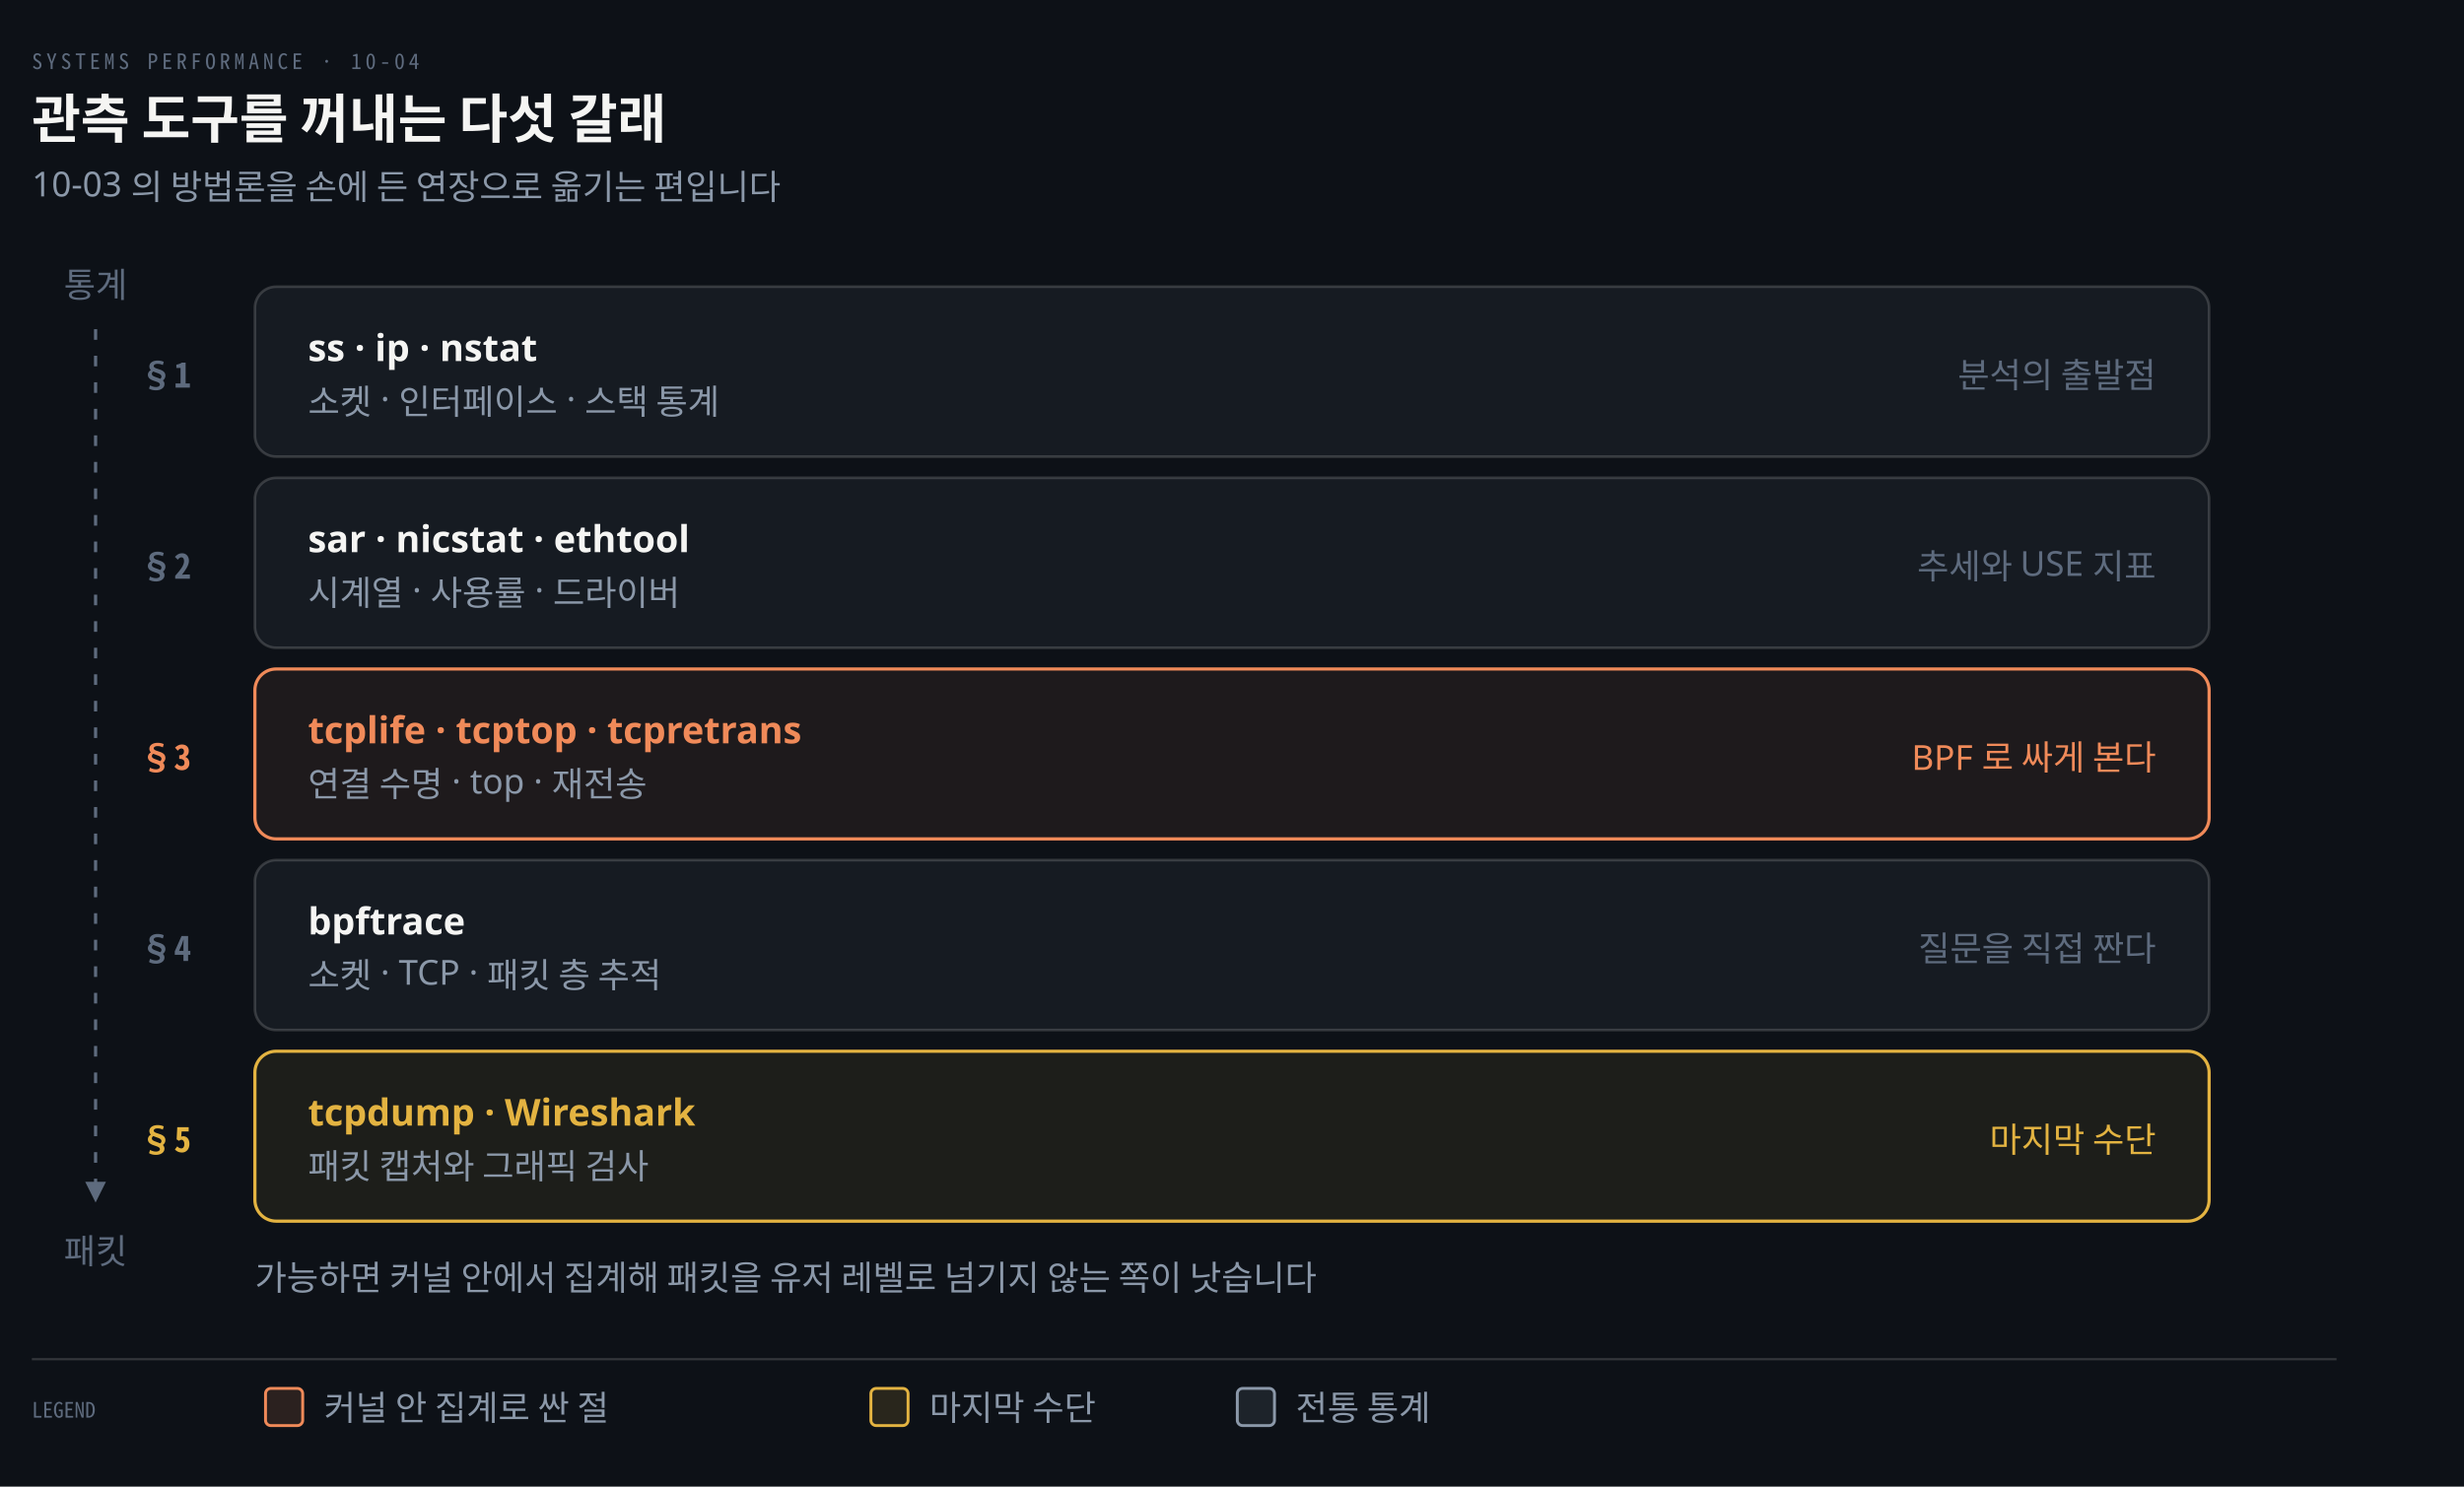
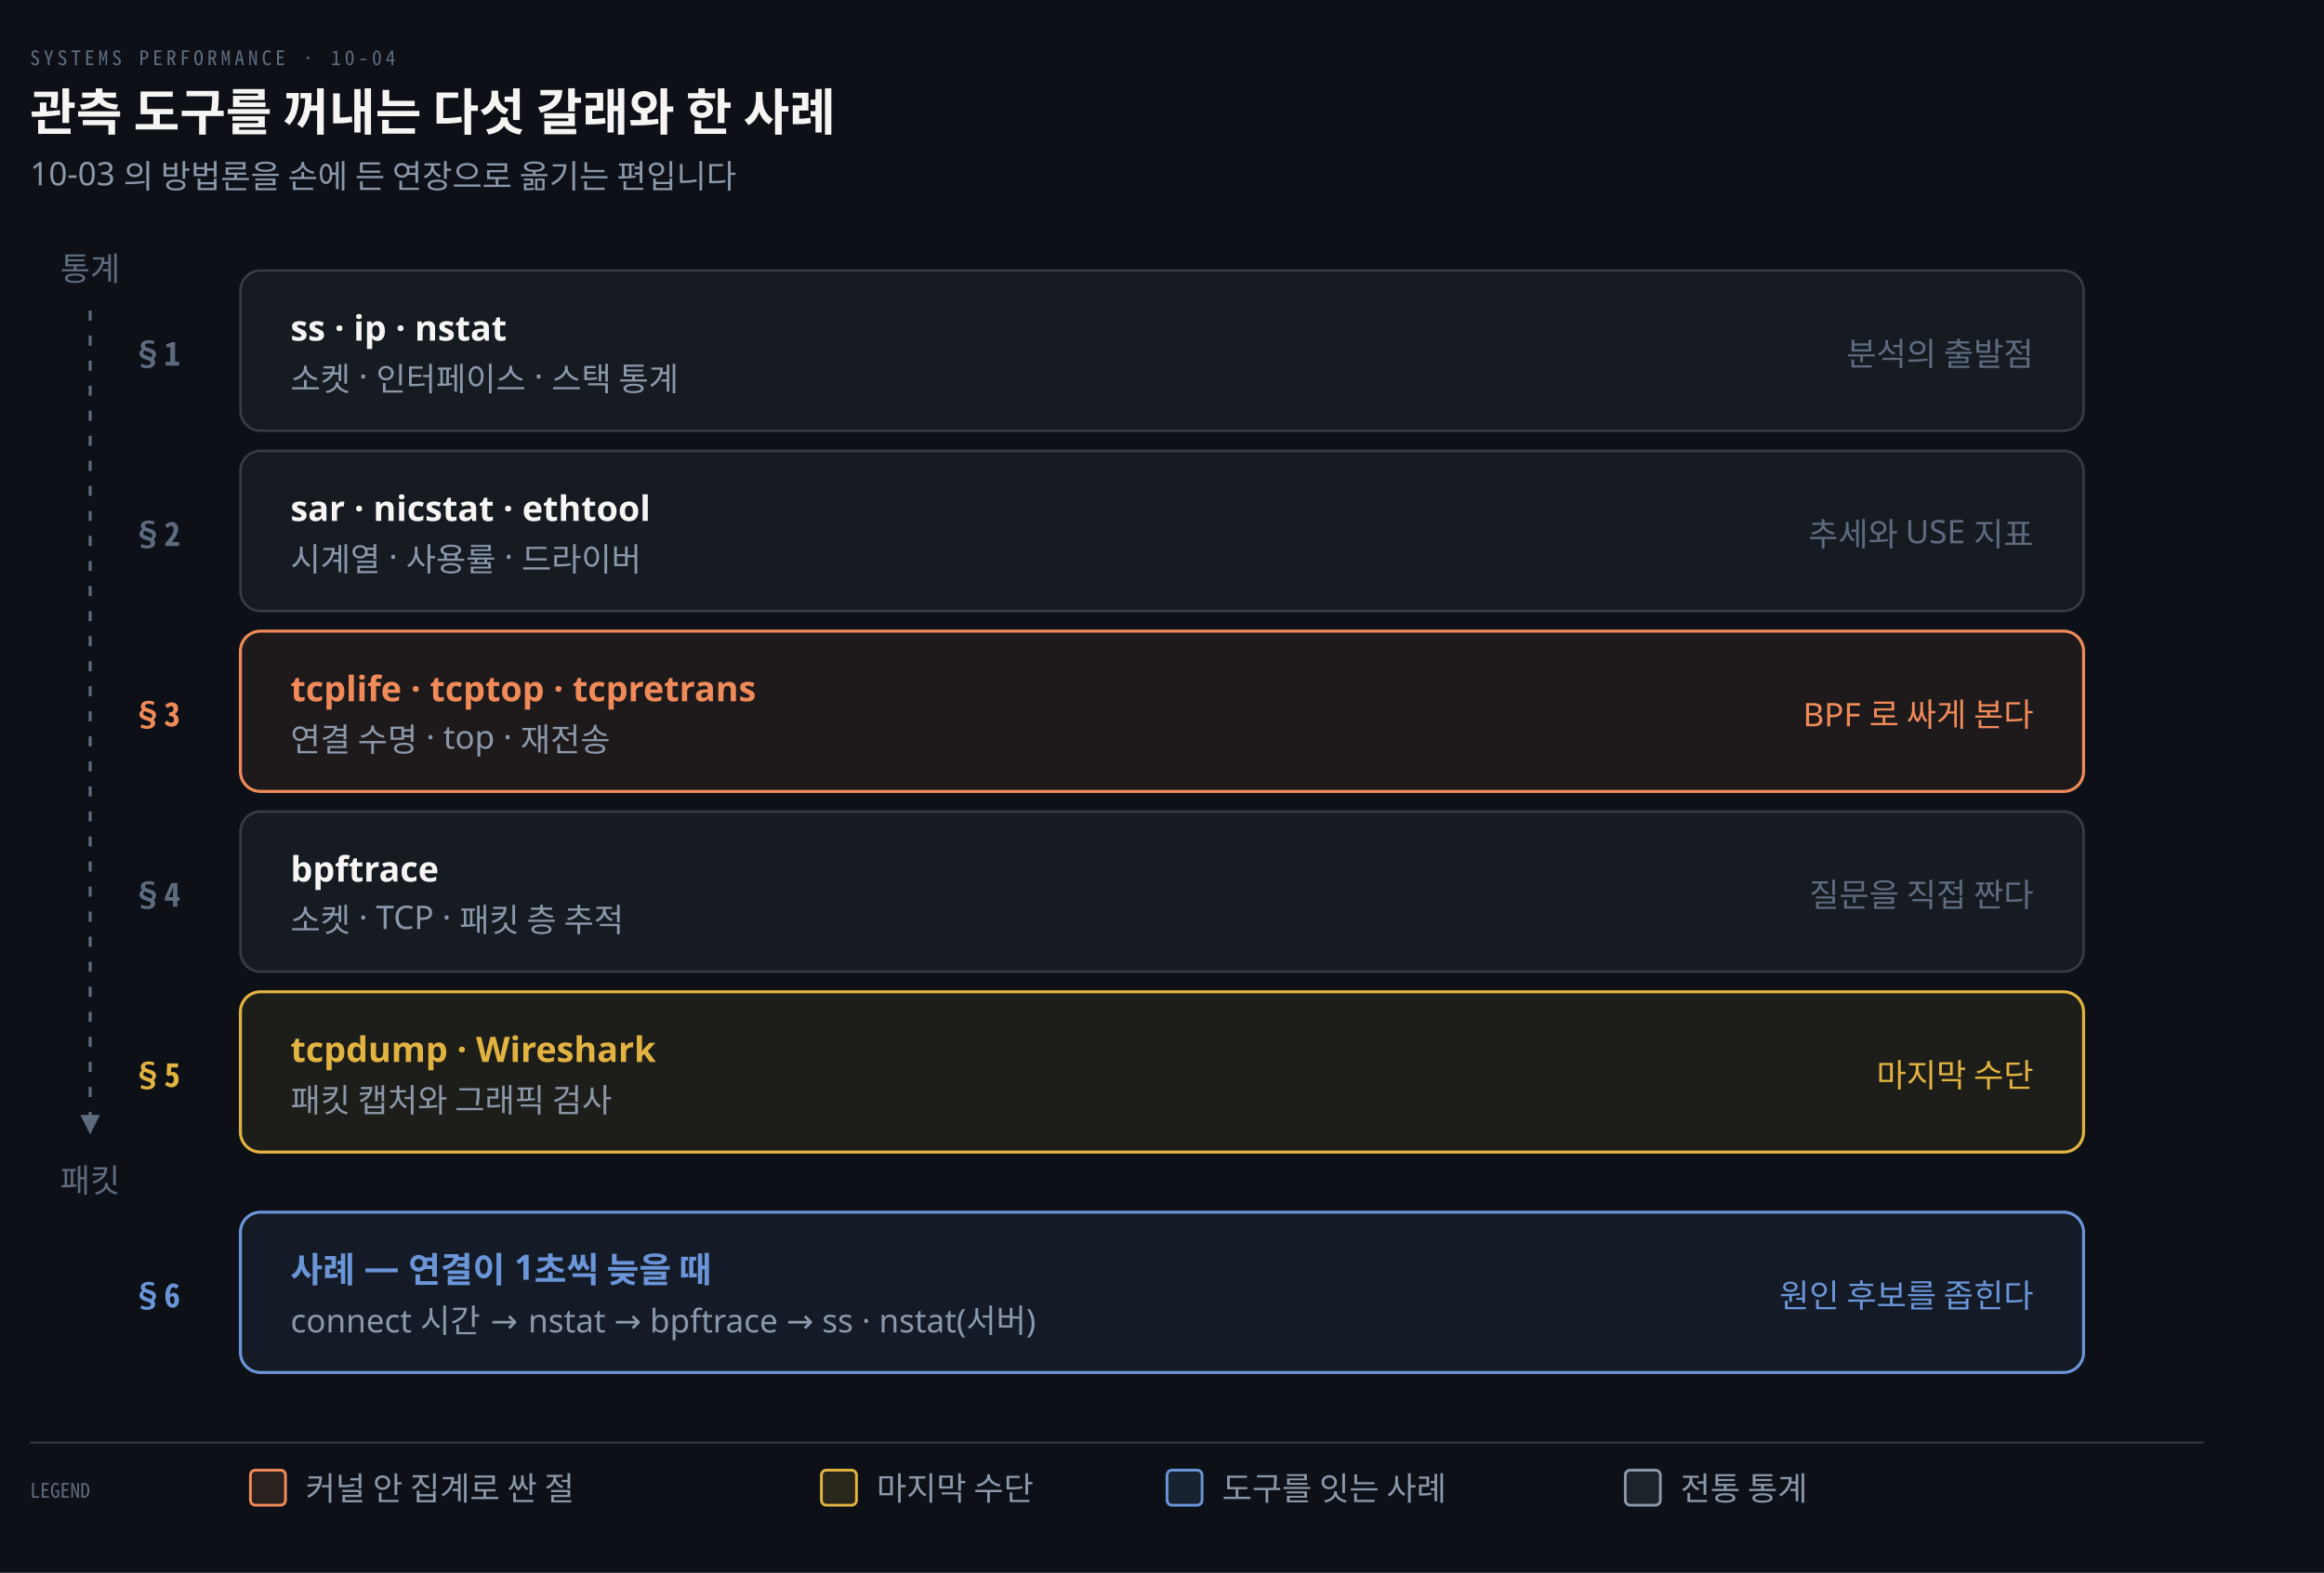
- <svg xmlns="http://www.w3.org/2000/svg" viewBox="0 0 928 560" width="100%" role="img" aria-labelledby="dt dd">
+ <svg xmlns="http://www.w3.org/2000/svg" viewBox="0 0 928 628" width="100%" role="img" aria-labelledby="dt dd">
  <defs>
    <marker id="ar" viewBox="0 0 8 8" refX="7" refY="4" markerWidth="6.5" markerHeight="6.5" orient="auto">
      <path d="M0 0 L8 4 L0 8 z" fill="#8B98A9" />
    </marker>
    <marker id="ok" viewBox="0 0 8 8" refX="7" refY="4" markerWidth="6.5" markerHeight="6.5" orient="auto">
      <path d="M0 0 L8 4 L0 8 z" fill="#3FB98C" />
    </marker>
    <marker id="warn" viewBox="0 0 8 8" refX="7" refY="4" markerWidth="6.5" markerHeight="6.5" orient="auto">
      <path d="M0 0 L8 4 L0 8 z" fill="#E3B341" />
    </marker>
    <marker id="bad" viewBox="0 0 8 8" refX="7" refY="4" markerWidth="6.5" markerHeight="6.5" orient="auto">
      <path d="M0 0 L8 4 L0 8 z" fill="#F0616D" />
    </marker>
    <marker id="info" viewBox="0 0 8 8" refX="7" refY="4" markerWidth="6.5" markerHeight="6.5" orient="auto">
      <path d="M0 0 L8 4 L0 8 z" fill="#6A95D8" />
    </marker>
    <marker id="acc" viewBox="0 0 8 8" refX="7" refY="4" markerWidth="6.5" markerHeight="6.5" orient="auto">
      <path d="M0 0 L8 4 L0 8 z" fill="#F08A59" />
    </marker>
    <marker id="soft" viewBox="0 0 8 8" refX="7" refY="4" markerWidth="6.5" markerHeight="6.5" orient="auto">
      <path d="M0 0 L8 4 L0 8 z" fill="#5E6B7E" />
    </marker>
  </defs>
-   <rect width="928" height="560" fill="#0D1117" />
+   <rect width="928" height="628" fill="#0D1117" />
  <text x="12" y="26" font-family="'Geist Mono','Noto Sans Mono CJK KR',monospace" font-size="8" letter-spacing="0.18em" fill="#5E6B7E">SYSTEMS PERFORMANCE · 10-04</text>
-   <text x="12" y="52" font-family="'Geist','Apple SD Gothic Neo','Noto Sans KR','Malgun Gothic',sans-serif" font-size="20" font-weight="600" fill="#F5F5F3">관측 도구를 꺼내는 다섯 갈래</text>
+   <text x="12" y="52" font-family="'Geist','Apple SD Gothic Neo','Noto Sans KR','Malgun Gothic',sans-serif" font-size="20" font-weight="600" fill="#F5F5F3">관측 도구를 꺼내는 다섯 갈래와 한 사례</text>
  <text x="12" y="74" font-family="'Geist','Apple SD Gothic Neo','Noto Sans KR','Malgun Gothic',sans-serif" font-size="13" fill="#8B98A9">10-03 의 방법론을 손에 든 연장으로 옮기는 편입니다</text>
  <rect x="96" y="108" width="736" height="64" rx="8" fill="#161B22" stroke="rgba(191,192,192,0.22)" stroke-width="1.0" />
  <text x="72" y="146" text-anchor="end" font-family="'Geist Mono','Noto Sans Mono CJK KR',monospace" font-size="13" font-weight="600" fill="#5E6B7E">§1</text>
  <text x="116" y="136" text-anchor="start" font-family="'Geist','Apple SD Gothic Neo','Noto Sans KR','Malgun Gothic',sans-serif" font-size="14" font-weight="600" fill="#F5F5F3">ss · ip · nstat</text>
  <text x="116" y="156" text-anchor="start" font-family="'Geist','Apple SD Gothic Neo','Noto Sans KR','Malgun Gothic',sans-serif" font-size="13" font-weight="400" fill="#8B98A9">소켓 · 인터페이스 · 스택 통계</text>
  <text x="812" y="146" text-anchor="end" font-family="'Geist','Apple SD Gothic Neo','Noto Sans KR','Malgun Gothic',sans-serif" font-size="13" font-weight="400" fill="#5E6B7E">분석의 출발점</text>
  <rect x="96" y="180" width="736" height="64" rx="8" fill="#161B22" stroke="rgba(191,192,192,0.22)" stroke-width="1.0" />
  <text x="72" y="218" text-anchor="end" font-family="'Geist Mono','Noto Sans Mono CJK KR',monospace" font-size="13" font-weight="600" fill="#5E6B7E">§2</text>
  <text x="116" y="208" text-anchor="start" font-family="'Geist','Apple SD Gothic Neo','Noto Sans KR','Malgun Gothic',sans-serif" font-size="14" font-weight="600" fill="#F5F5F3">sar · nicstat · ethtool</text>
  <text x="116" y="228" text-anchor="start" font-family="'Geist','Apple SD Gothic Neo','Noto Sans KR','Malgun Gothic',sans-serif" font-size="13" font-weight="400" fill="#8B98A9">시계열 · 사용률 · 드라이버</text>
  <text x="812" y="218" text-anchor="end" font-family="'Geist','Apple SD Gothic Neo','Noto Sans KR','Malgun Gothic',sans-serif" font-size="13" font-weight="400" fill="#5E6B7E">추세와 USE 지표</text>
  <rect x="96" y="252" width="736" height="64" rx="8" fill="#F08A5914" stroke="#F08A59" stroke-width="1.2" />
  <text x="72" y="290" text-anchor="end" font-family="'Geist Mono','Noto Sans Mono CJK KR',monospace" font-size="13" font-weight="600" fill="#F08A59">§3</text>
  <text x="116" y="280" text-anchor="start" font-family="'Geist','Apple SD Gothic Neo','Noto Sans KR','Malgun Gothic',sans-serif" font-size="14" font-weight="600" fill="#F08A59">tcplife · tcptop · tcpretrans</text>
  <text x="116" y="300" text-anchor="start" font-family="'Geist','Apple SD Gothic Neo','Noto Sans KR','Malgun Gothic',sans-serif" font-size="13" font-weight="400" fill="#8B98A9">연결 수명 · top · 재전송</text>
  <text x="812" y="290" text-anchor="end" font-family="'Geist','Apple SD Gothic Neo','Noto Sans KR','Malgun Gothic',sans-serif" font-size="13" font-weight="400" fill="#F08A59">BPF 로 싸게 본다</text>
  <rect x="96" y="324" width="736" height="64" rx="8" fill="#161B22" stroke="rgba(191,192,192,0.22)" stroke-width="1.0" />
  <text x="72" y="362" text-anchor="end" font-family="'Geist Mono','Noto Sans Mono CJK KR',monospace" font-size="13" font-weight="600" fill="#5E6B7E">§4</text>
  <text x="116" y="352" text-anchor="start" font-family="'Geist','Apple SD Gothic Neo','Noto Sans KR','Malgun Gothic',sans-serif" font-size="14" font-weight="600" fill="#F5F5F3">bpftrace</text>
  <text x="116" y="372" text-anchor="start" font-family="'Geist','Apple SD Gothic Neo','Noto Sans KR','Malgun Gothic',sans-serif" font-size="13" font-weight="400" fill="#8B98A9">소켓 · TCP · 패킷 층 추적</text>
  <text x="812" y="362" text-anchor="end" font-family="'Geist','Apple SD Gothic Neo','Noto Sans KR','Malgun Gothic',sans-serif" font-size="13" font-weight="400" fill="#5E6B7E">질문을 직접 짠다</text>
  <rect x="96" y="396" width="736" height="64" rx="8" fill="#E3B34114" stroke="#E3B341" stroke-width="1.2" />
  <text x="72" y="434" text-anchor="end" font-family="'Geist Mono','Noto Sans Mono CJK KR',monospace" font-size="13" font-weight="600" fill="#E3B341">§5</text>
  <text x="116" y="424" text-anchor="start" font-family="'Geist','Apple SD Gothic Neo','Noto Sans KR','Malgun Gothic',sans-serif" font-size="14" font-weight="600" fill="#E3B341">tcpdump · Wireshark</text>
  <text x="116" y="444" text-anchor="start" font-family="'Geist','Apple SD Gothic Neo','Noto Sans KR','Malgun Gothic',sans-serif" font-size="13" font-weight="400" fill="#8B98A9">패킷 캡처와 그래픽 검사</text>
  <text x="812" y="434" text-anchor="end" font-family="'Geist','Apple SD Gothic Neo','Noto Sans KR','Malgun Gothic',sans-serif" font-size="13" font-weight="400" fill="#E3B341">마지막 수단</text>
+   <rect x="96" y="484" width="736" height="64" rx="8" fill="#6A95D814" stroke="#6A95D8" stroke-width="1.2" />
+   <text x="72" y="522" text-anchor="end" font-family="'Geist Mono','Noto Sans Mono CJK KR',monospace" font-size="13" font-weight="600" fill="#6A95D8">§6</text>
+   <text x="116" y="512" text-anchor="start" font-family="'Geist','Apple SD Gothic Neo','Noto Sans KR','Malgun Gothic',sans-serif" font-size="14" font-weight="600" fill="#6A95D8">사례 — 연결이 1초씩 늦을 때</text>
+   <text x="116" y="532" text-anchor="start" font-family="'Geist','Apple SD Gothic Neo','Noto Sans KR','Malgun Gothic',sans-serif" font-size="13" font-weight="400" fill="#8B98A9">connect 시간 → nstat → bpftrace → ss · nstat(서버)</text>
+   <text x="812" y="522" text-anchor="end" font-family="'Geist','Apple SD Gothic Neo','Noto Sans KR','Malgun Gothic',sans-serif" font-size="13" font-weight="400" fill="#6A95D8">원인 후보를 좁힌다</text>
  <text x="36" y="112" text-anchor="middle" font-family="'Geist','Apple SD Gothic Neo','Noto Sans KR','Malgun Gothic',sans-serif" font-size="13" font-weight="400" fill="#5E6B7E">통계</text>
  <path d="M 36 124 L 36 452" fill="none" stroke="#5E6B7E" stroke-width="1.2" marker-end="url(#soft)" stroke-dasharray="4 6" />
  <text x="36" y="476" text-anchor="middle" font-family="'Geist','Apple SD Gothic Neo','Noto Sans KR','Malgun Gothic',sans-serif" font-size="13" font-weight="400" fill="#5E6B7E">패킷</text>
-   <text x="96" y="486" text-anchor="start" font-family="'Geist','Apple SD Gothic Neo','Noto Sans KR','Malgun Gothic',sans-serif" font-size="13" font-weight="400" fill="#8B98A9">가능하면 커널 안에서 집계해 패킷을 유저 레벨로 넘기지 않는 쪽이 낫습니다</text>
-   <line x1="12" y1="512" x2="880" y2="512" stroke="rgba(191,192,192,0.22)" stroke-width="0.8" />
-   <text x="12" y="534" text-anchor="start" font-family="'Geist Mono','Noto Sans Mono CJK KR',monospace" font-size="8" font-weight="400" fill="#5E6B7E">LEGEND</text>
-   <rect x="100" y="523" width="14" height="14" rx="2" fill="#F08A5922" stroke="#F08A59" stroke-width="1.1" />
-   <text x="122" y="535" text-anchor="start" font-family="'Geist','Apple SD Gothic Neo','Noto Sans KR','Malgun Gothic',sans-serif" font-size="13" font-weight="400" fill="#8B98A9">커널 안 집계로 싼 절</text>
-   <rect x="328" y="523" width="14" height="14" rx="2" fill="#E3B34122" stroke="#E3B341" stroke-width="1.1" />
-   <text x="350" y="535" text-anchor="start" font-family="'Geist','Apple SD Gothic Neo','Noto Sans KR','Malgun Gothic',sans-serif" font-size="13" font-weight="400" fill="#8B98A9">마지막 수단</text>
-   <rect x="466" y="523" width="14" height="14" rx="2" fill="#8B98A922" stroke="#8B98A9" stroke-width="1.1" />
-   <text x="488" y="535" text-anchor="start" font-family="'Geist','Apple SD Gothic Neo','Noto Sans KR','Malgun Gothic',sans-serif" font-size="13" font-weight="400" fill="#8B98A9">전통 통계</text>
+   <line x1="12" y1="576" x2="880" y2="576" stroke="rgba(191,192,192,0.22)" stroke-width="0.8" />
+   <text x="12" y="598" text-anchor="start" font-family="'Geist Mono','Noto Sans Mono CJK KR',monospace" font-size="8" font-weight="400" fill="#5E6B7E">LEGEND</text>
+   <rect x="100" y="587" width="14" height="14" rx="2" fill="#F08A5922" stroke="#F08A59" stroke-width="1.1" />
+   <text x="122" y="599" text-anchor="start" font-family="'Geist','Apple SD Gothic Neo','Noto Sans KR','Malgun Gothic',sans-serif" font-size="13" font-weight="400" fill="#8B98A9">커널 안 집계로 싼 절</text>
+   <rect x="328" y="587" width="14" height="14" rx="2" fill="#E3B34122" stroke="#E3B341" stroke-width="1.1" />
+   <text x="350" y="599" text-anchor="start" font-family="'Geist','Apple SD Gothic Neo','Noto Sans KR','Malgun Gothic',sans-serif" font-size="13" font-weight="400" fill="#8B98A9">마지막 수단</text>
+   <rect x="466" y="587" width="14" height="14" rx="2" fill="#6A95D822" stroke="#6A95D8" stroke-width="1.1" />
+   <text x="488" y="599" text-anchor="start" font-family="'Geist','Apple SD Gothic Neo','Noto Sans KR','Malgun Gothic',sans-serif" font-size="13" font-weight="400" fill="#8B98A9">도구를 잇는 사례</text>
+   <rect x="649" y="587" width="14" height="14" rx="2" fill="#8B98A922" stroke="#8B98A9" stroke-width="1.1" />
+   <text x="671" y="599" text-anchor="start" font-family="'Geist','Apple SD Gothic Neo','Noto Sans KR','Malgun Gothic',sans-serif" font-size="13" font-weight="400" fill="#8B98A9">전통 통계</text>
</svg>
